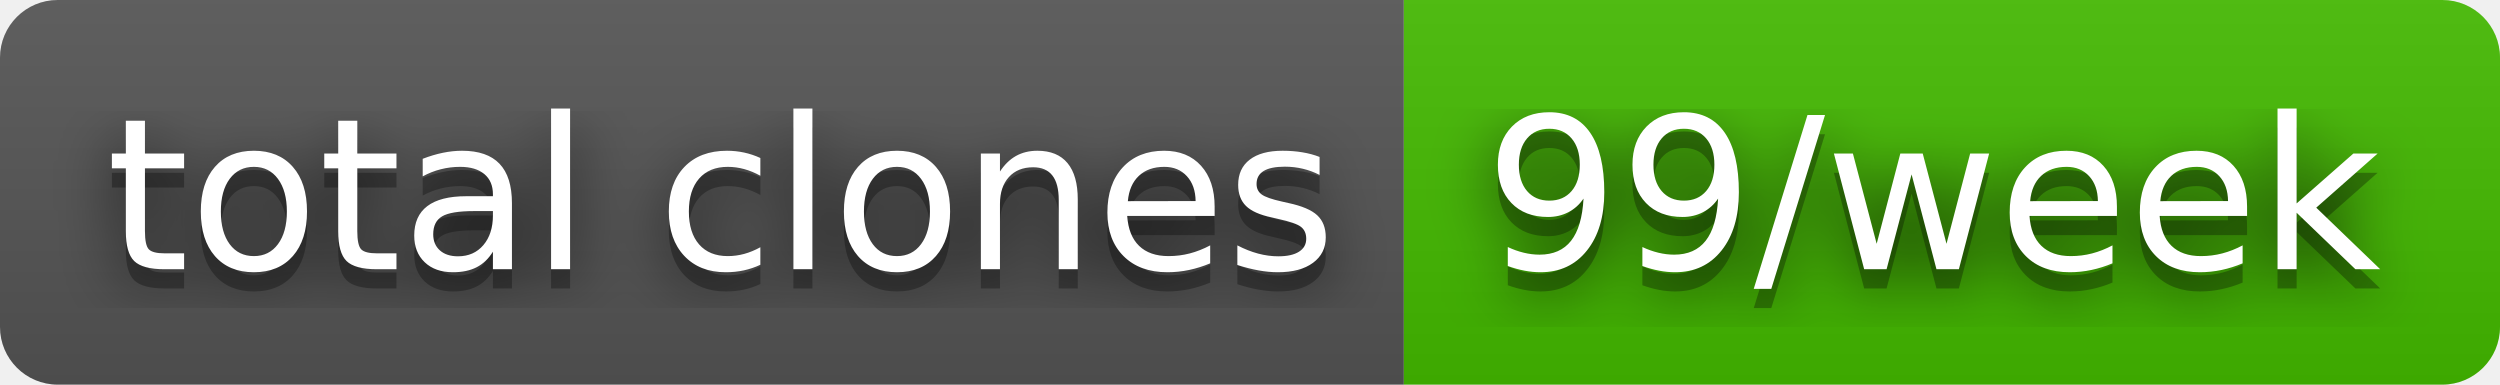
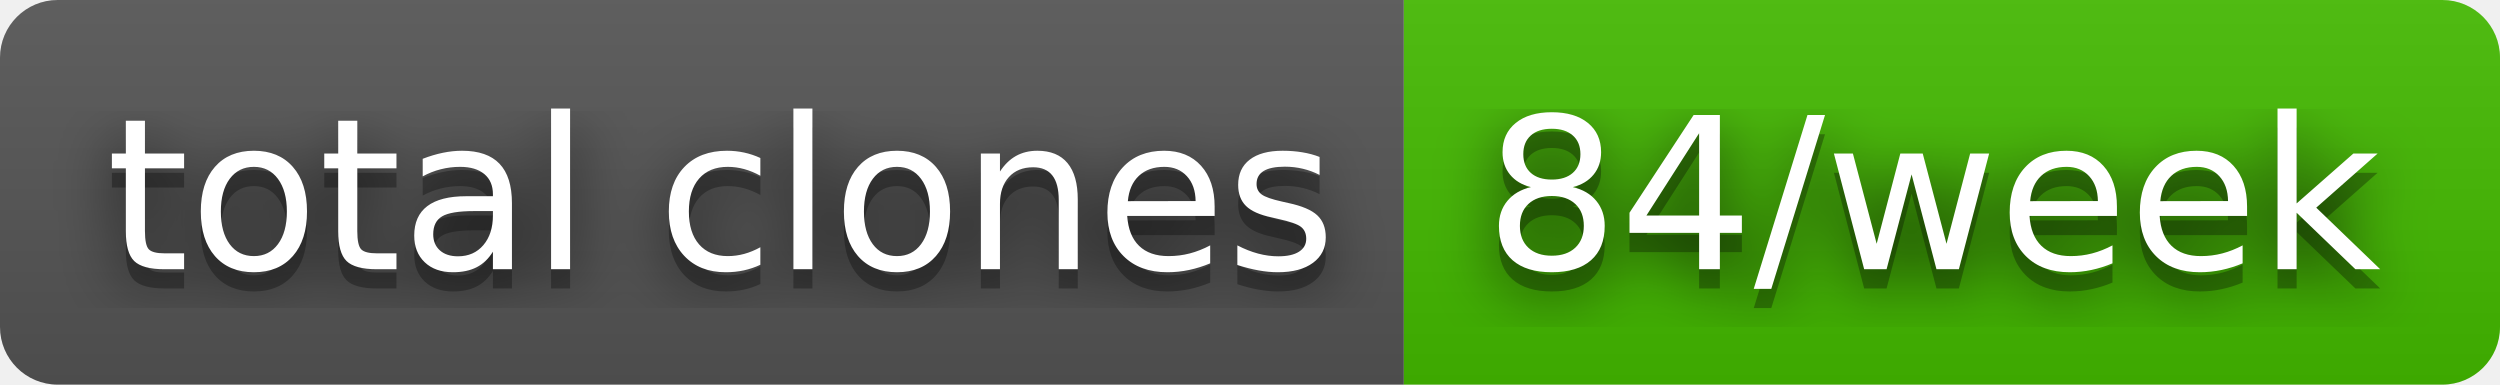
- <svg xmlns="http://www.w3.org/2000/svg" width="130" height="20" role="img" aria-label="total clones: 99/week">
+ <svg xmlns="http://www.w3.org/2000/svg" width="130" height="20" role="img" aria-label="total clones: 84/week">
  <filter id="blur">
    <feGaussianBlur stdDeviation="16" />
  </filter>
  <linearGradient id="s" x2="0" y2="100%">
    <stop offset="0" stop-color="#bbb" stop-opacity=".1" />
    <stop offset="1" stop-opacity=".1" />
  </linearGradient>
  <clipPath id="r">
    <rect width="130" height="20" rx="3" />
  </clipPath>
  <g clip-path="url(#r)">
    <rect width="73" height="20" fill="#555" />
    <rect x="73" width="57" height="20" fill="#4b0" />
    <rect width="130" height="20" fill="url(#s)" />
  </g>
  <g fill="#fff" text-anchor="middle" font-family="Verdana,Geneva,DejaVu Sans,sans-serif" text-rendering="geometricPrecision" font-size="110">
    <g transform="scale(.1)">
      <g aria-hidden="true" fill="#010101">
        <text x="375" y="150" fill-opacity=".8" filter="url(#blur)" textLength="630">total clones</text>
        <text x="375" y="150" fill-opacity=".3" textLength="630">total clones</text>
      </g>
      <text x="375" y="140" textLength="630">total clones</text>
    </g>
    <g transform="scale(.1)">
      <g aria-hidden="true" fill="#010101">
-         <text x="1005" y="150" fill-opacity=".8" filter="url(#blur)" textLength="470">99/week</text>
-         <text x="1005" y="150" fill-opacity=".3" textLength="470">99/week</text>
+         <text x="1005" y="150" fill-opacity=".8" filter="url(#blur)" textLength="470">84/week</text>
+         <text x="1005" y="150" fill-opacity=".3" textLength="470">84/week</text>
      </g>
-       <text x="1005" y="140" textLength="470">99/week</text>
+       <text x="1005" y="140" textLength="470">84/week</text>
    </g>
  </g>
</svg>
